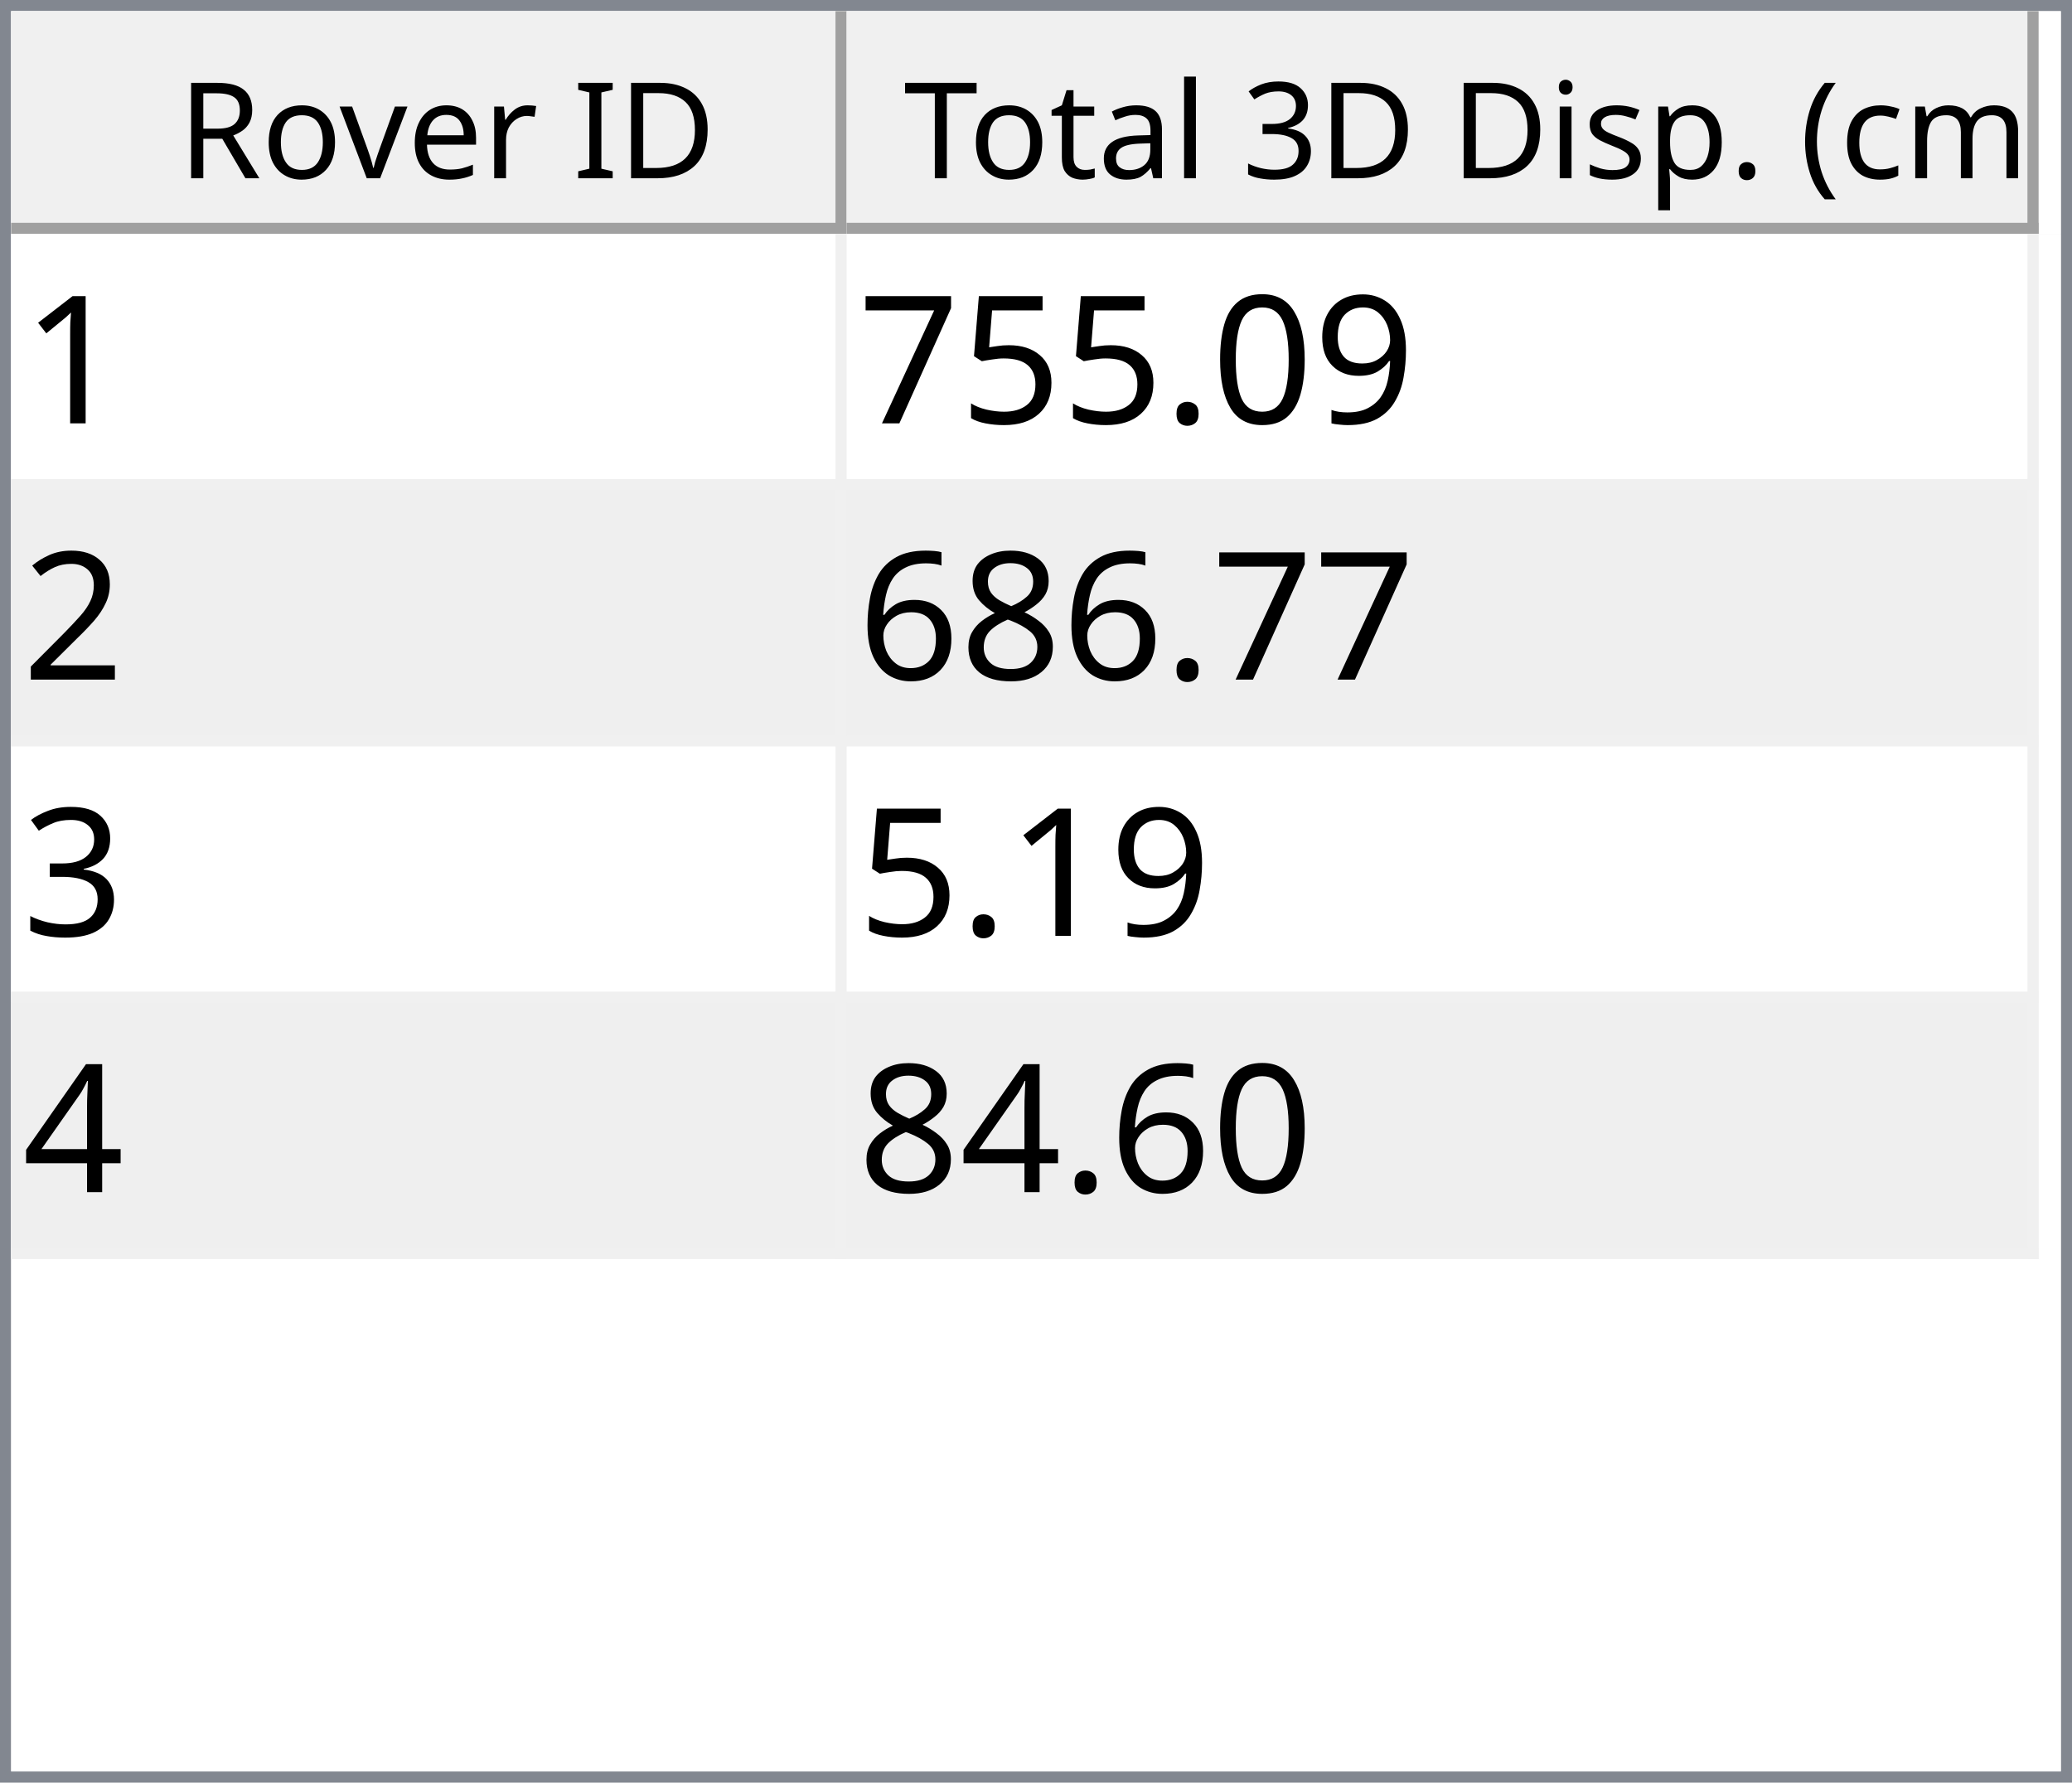
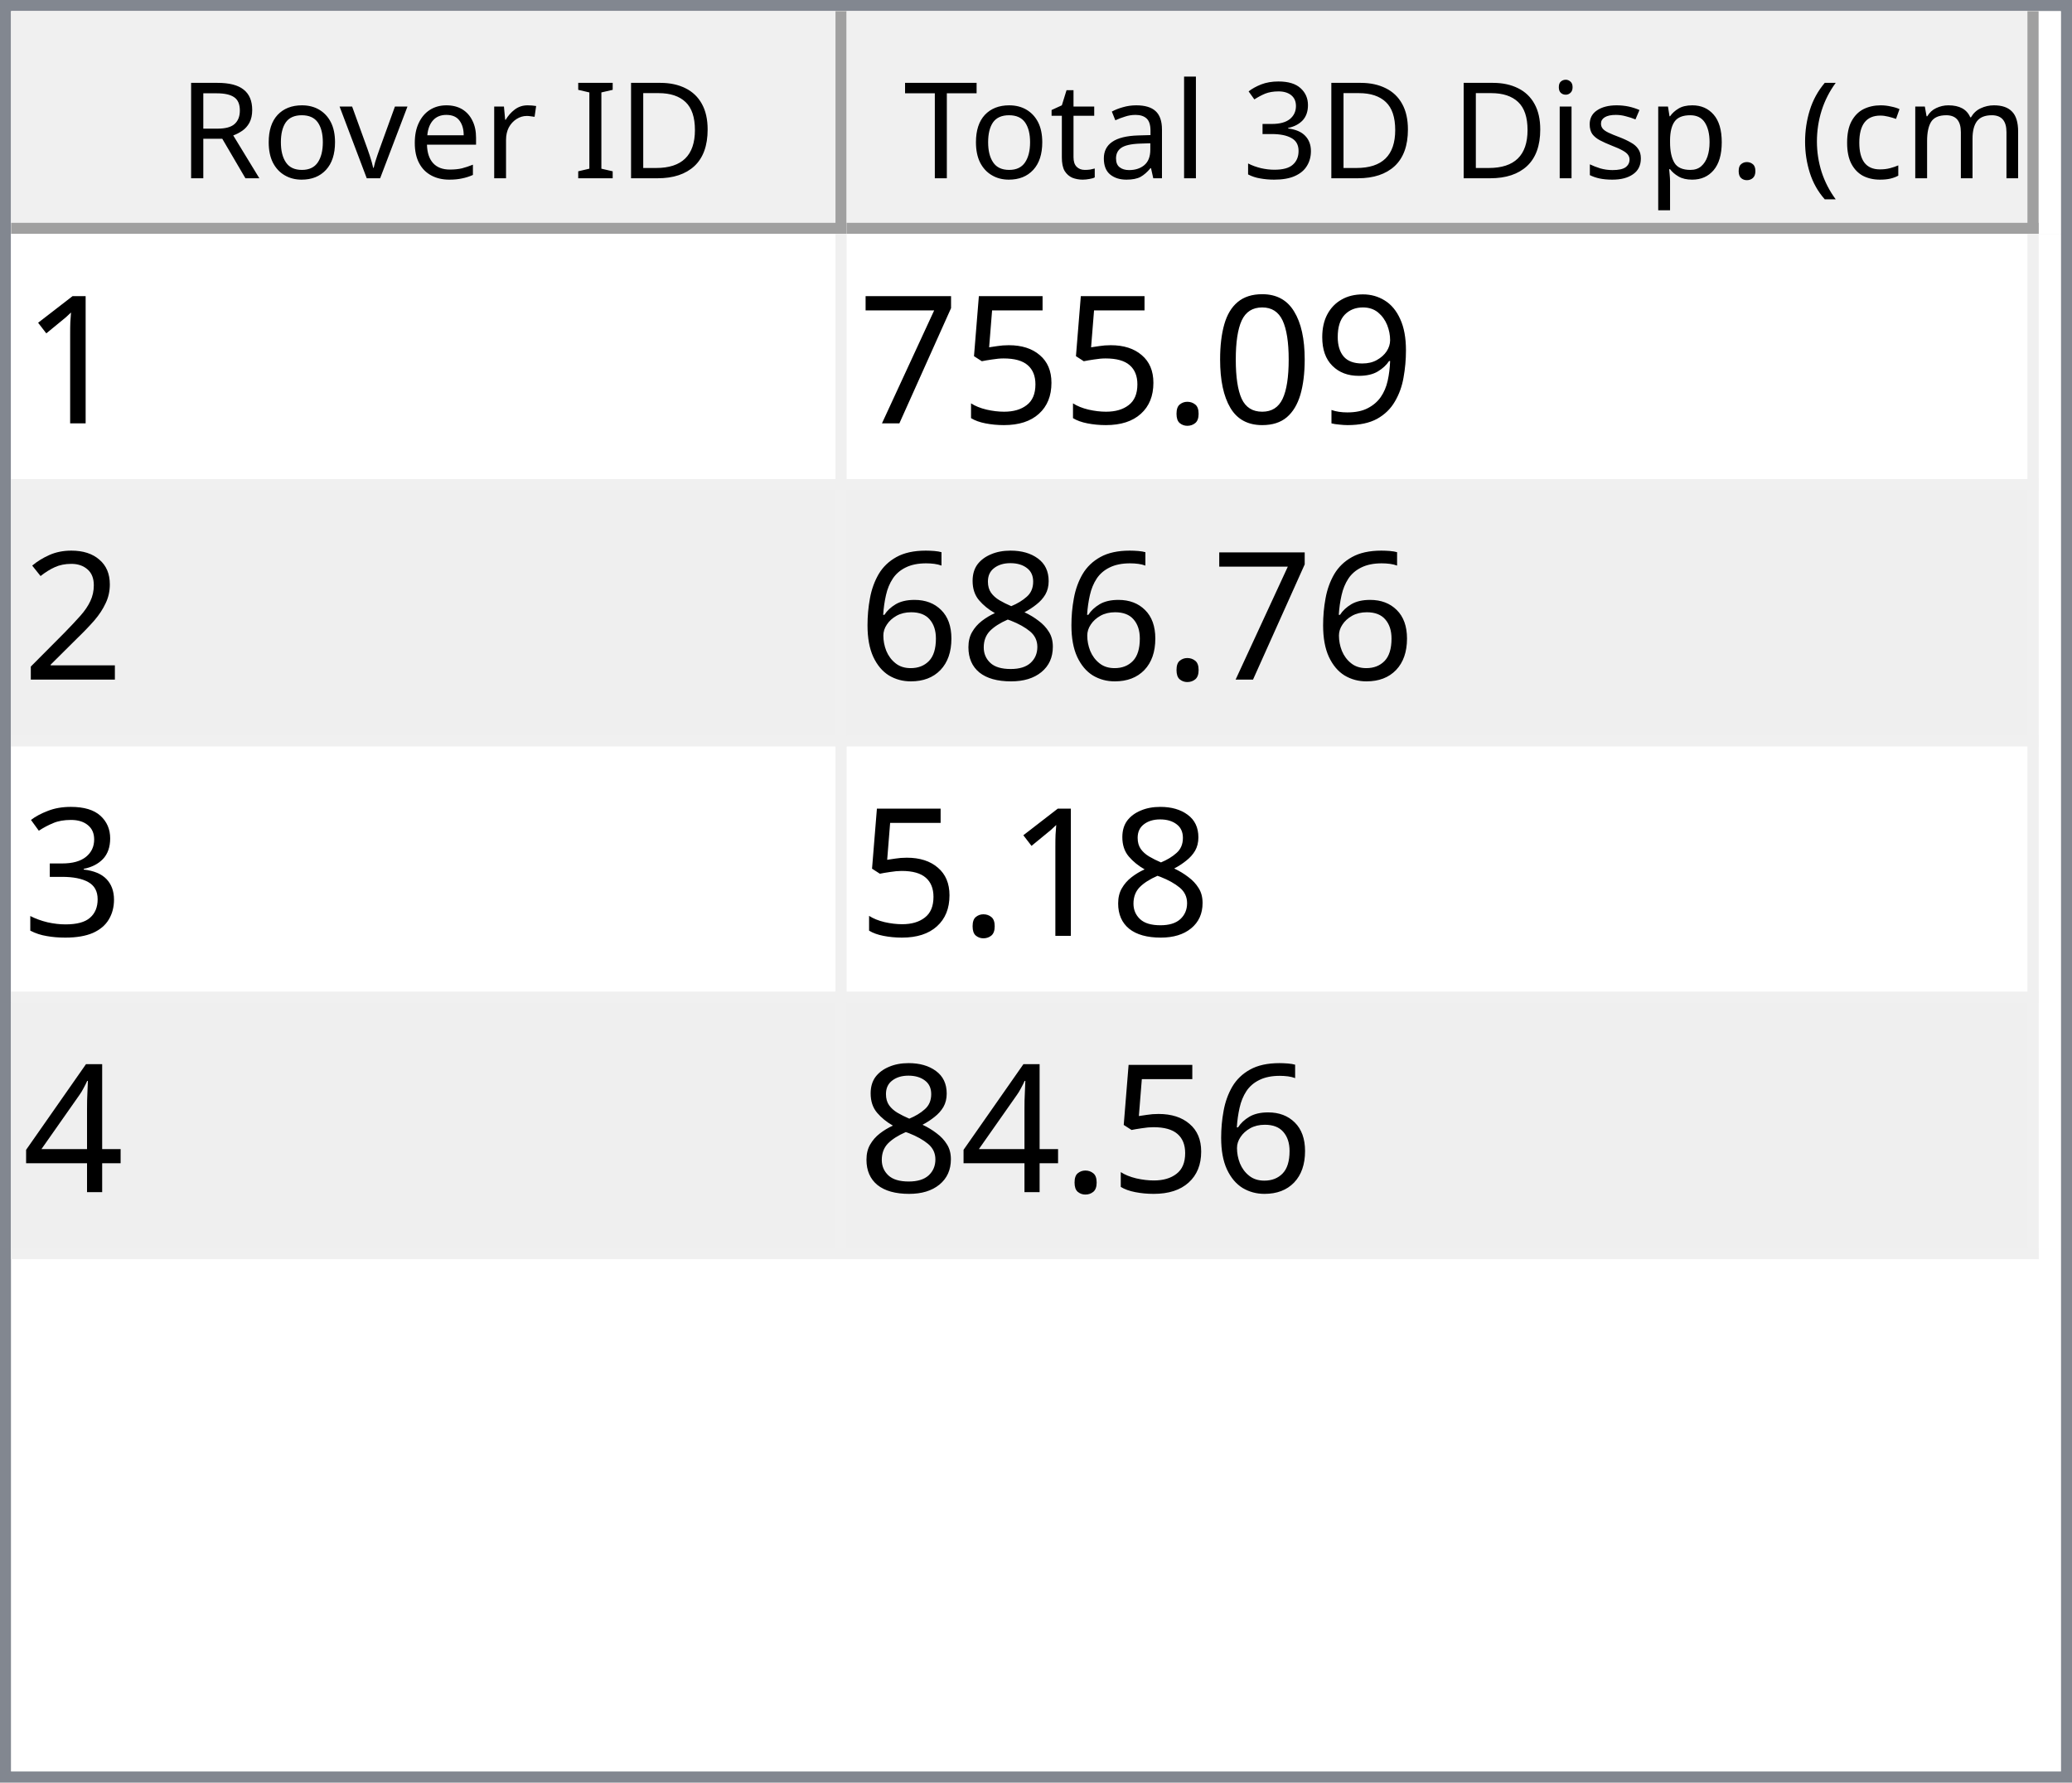
<svg xmlns="http://www.w3.org/2000/svg" style="fill-opacity:1; color-rendering:auto; color-interpolation:auto; text-rendering:auto; stroke:black; stroke-linecap:square; stroke-miterlimit:10; shape-rendering:auto; stroke-opacity:1; fill:black; stroke-dasharray:none; font-weight:normal; stroke-width:1; font-family:'Dialog'; font-style:normal; stroke-linejoin:miter; font-size:12px; stroke-dashoffset:0; image-rendering:auto;" width="186" height="160">
  <defs id="genericDefs" />
  <g>
    <defs id="defs1">
      <clipPath clipPathUnits="userSpaceOnUse" id="clipPath1">
        <path d="M0 0 L186 0 L186 160 L0 160 L0 0 Z" />
      </clipPath>
      <clipPath clipPathUnits="userSpaceOnUse" id="clipPath2">
        <path d="M0 0 L0 160 L186 160 L186 0 Z" />
      </clipPath>
      <clipPath clipPathUnits="userSpaceOnUse" id="clipPath3">
        <path d="M0 0 L0 20 L184 20 L184 0 Z" />
      </clipPath>
      <clipPath clipPathUnits="userSpaceOnUse" id="clipPath4">
        <path d="M0 0 L0 20 L75 20 L75 0 Z" />
      </clipPath>
      <clipPath clipPathUnits="userSpaceOnUse" id="clipPath5">
        <path d="M1 1 L1 19 L74 19 L74 1 Z" />
      </clipPath>
      <clipPath clipPathUnits="userSpaceOnUse" id="clipPath6">
        <path d="M0 0 L0 18 L73 18 L73 0 Z" />
      </clipPath>
      <clipPath clipPathUnits="userSpaceOnUse" id="clipPath7">
        <path d="M-0.5 -0.5 L-0.5 19.5 L74.5 19.5 L74.5 -0.5 Z" />
      </clipPath>
      <clipPath clipPathUnits="userSpaceOnUse" id="clipPath8">
        <path d="M0 0 L0 20 L107 20 L107 0 Z" />
      </clipPath>
      <clipPath clipPathUnits="userSpaceOnUse" id="clipPath9">
        <path d="M1 1 L1 19 L106 19 L106 1 Z" />
      </clipPath>
      <clipPath clipPathUnits="userSpaceOnUse" id="clipPath10">
        <path d="M0 0 L0 18 L105 18 L105 0 Z" />
      </clipPath>
      <clipPath clipPathUnits="userSpaceOnUse" id="clipPath11">
        <path d="M-0.5 -0.5 L-0.5 19.5 L106.5 19.5 L106.5 -0.5 Z" />
      </clipPath>
      <clipPath clipPathUnits="userSpaceOnUse" id="clipPath12">
        <path d="M0 0 L0 138 L184 138 L184 0 Z" />
      </clipPath>
      <clipPath clipPathUnits="userSpaceOnUse" id="clipPath13">
        <path d="M0 0 L0 92 L182 92 L182 0 Z" />
      </clipPath>
      <clipPath clipPathUnits="userSpaceOnUse" id="clipPath14">
        <path d="M-0.5 -0.5 L-0.5 91.5 L181.5 91.5 L181.5 -0.5 Z" />
      </clipPath>
      <clipPath clipPathUnits="userSpaceOnUse" id="clipPath15">
        <path d="M0 0 L0 22 L74 22 L74 0 Z" />
      </clipPath>
      <clipPath clipPathUnits="userSpaceOnUse" id="clipPath16">
        <path d="M0 0 L0 22 L106 22 L106 0 Z" />
      </clipPath>
      <font horiz-adv-x="64.551" id="font1">
        <font-face ascent="107.91" descent="25.098" units-per-em="100" style="font-style:normal; font-family:Segoe UI; font-weight:normal;" />
        <missing-glyph horiz-adv-x="64.551" d="M8.109 0 L8.109 68.266 L56.453 68.266 L56.453 0 L8.109 0 ZM15.328 7.234 L49.219 7.234 L49.219 61.031 L15.328 61.031 L15.328 7.234 Z" />
        <glyph unicode="D" horiz-adv-x="70.117" d="M9.188 0 L9.188 70.016 L28.516 70.016 Q65.531 70.016 65.531 35.891 Q65.531 19.672 55.25 9.836 Q44.969 0 27.734 0 L9.188 0 ZM17.391 62.594 L17.391 7.422 L27.828 7.422 Q41.609 7.422 49.273 14.797 Q56.938 22.172 56.938 35.688 Q56.938 62.594 28.328 62.594 L17.391 62.594 Z" />
        <glyph unicode="I" horiz-adv-x="26.611" d="M17.391 0 L9.188 0 L9.188 70.016 L17.391 70.016 L17.391 0 Z" />
        <glyph unicode=" " horiz-adv-x="27.393" d="" />
        <glyph unicode="r" horiz-adv-x="34.766" d="M34.188 41.891 Q32.078 43.5 28.125 43.5 Q23 43.5 19.555 38.672 Q16.109 33.844 16.109 25.484 L16.109 0 L8.109 0 L8.109 50 L16.109 50 L16.109 39.703 L16.312 39.703 Q18.016 44.969 21.531 47.922 Q25.047 50.875 29.391 50.875 Q32.516 50.875 34.188 50.203 L34.188 41.891 Z" />
        <glyph unicode="e" horiz-adv-x="52.295" d="M48.297 23 L12.984 23 Q13.188 14.656 17.484 10.109 Q21.781 5.562 29.297 5.562 Q37.75 5.562 44.828 11.141 L44.828 3.609 Q38.234 -1.172 27.391 -1.172 Q16.797 -1.172 10.742 5.641 Q4.688 12.453 4.688 24.812 Q4.688 36.469 11.305 43.82 Q17.922 51.172 27.734 51.172 Q37.547 51.172 42.922 44.828 Q48.297 38.484 48.297 27.203 L48.297 23 ZM40.094 29.781 Q40.047 36.719 36.75 40.578 Q33.453 44.438 27.594 44.438 Q21.922 44.438 17.969 40.383 Q14.016 36.328 13.094 29.781 L40.094 29.781 Z" />
        <glyph unicode="v" horiz-adv-x="47.9" d="M47.406 50 L27.484 0 L19.625 0 L0.688 50 L9.469 50 L22.172 13.672 Q23.578 9.672 23.922 6.688 L24.125 6.688 Q24.609 10.453 25.688 13.484 L38.969 50 L47.406 50 Z" />
        <glyph unicode="o" horiz-adv-x="58.594" d="M29 -1.172 Q17.922 -1.172 11.305 5.836 Q4.688 12.844 4.688 24.422 Q4.688 37.016 11.57 44.094 Q18.453 51.172 30.172 51.172 Q41.359 51.172 47.633 44.289 Q53.906 37.406 53.906 25.203 Q53.906 13.234 47.141 6.031 Q40.375 -1.172 29 -1.172 ZM29.594 44.438 Q21.875 44.438 17.383 39.188 Q12.891 33.938 12.891 24.703 Q12.891 15.828 17.43 10.695 Q21.969 5.562 29.594 5.562 Q37.359 5.562 41.531 10.594 Q45.703 15.625 45.703 24.906 Q45.703 34.281 41.531 39.359 Q37.359 44.438 29.594 44.438 Z" />
        <glyph unicode="R" horiz-adv-x="59.814" d="M59.375 0 L49.609 0 L37.891 19.625 Q36.281 22.359 34.766 24.289 Q33.25 26.219 31.664 27.438 Q30.078 28.656 28.25 29.219 Q26.422 29.781 24.125 29.781 L17.391 29.781 L17.391 0 L9.188 0 L9.188 70.016 L30.078 70.016 Q34.672 70.016 38.555 68.867 Q42.438 67.719 45.289 65.375 Q48.141 63.031 49.758 59.547 Q51.375 56.062 51.375 51.375 Q51.375 47.703 50.273 44.656 Q49.172 41.609 47.148 39.211 Q45.125 36.812 42.266 35.133 Q39.406 33.453 35.844 32.516 L35.844 32.328 Q37.594 31.547 38.891 30.547 Q40.188 29.547 41.359 28.18 Q42.531 26.812 43.68 25.078 Q44.828 23.344 46.234 21.047 L59.375 0 ZM17.391 62.594 L17.391 37.203 L28.516 37.203 Q31.594 37.203 34.203 38.133 Q36.812 39.062 38.719 40.797 Q40.625 42.531 41.703 45.047 Q42.781 47.562 42.781 50.688 Q42.781 56.297 39.141 59.445 Q35.5 62.594 28.609 62.594 L17.391 62.594 Z" />
        <glyph unicode=")" horiz-adv-x="30.176" d="M8.297 -15.922 L1.172 -15.922 Q16.406 2.344 16.406 26.812 Q16.406 51.469 1.078 70.016 L8.297 70.016 Q23.531 52.156 23.531 26.703 Q23.531 1.375 8.297 -15.922 Z" />
        <glyph unicode="m" horiz-adv-x="86.133" d="M79.109 0 L71.094 0 L71.094 28.719 Q71.094 37.016 68.531 40.727 Q65.969 44.438 59.906 44.438 Q54.781 44.438 51.195 39.75 Q47.609 35.062 47.609 28.516 L47.609 0 L39.594 0 L39.594 29.688 Q39.594 44.438 28.219 44.438 Q22.953 44.438 19.531 40.016 Q16.109 35.594 16.109 28.516 L16.109 0 L8.109 0 L8.109 50 L16.109 50 L16.109 42.094 L16.312 42.094 Q21.625 51.172 31.844 51.172 Q36.969 51.172 40.773 48.312 Q44.578 45.453 46 40.828 Q51.562 51.172 62.594 51.172 Q79.109 51.172 79.109 30.812 L79.109 0 Z" />
        <glyph unicode="c" horiz-adv-x="46.191" d="M42.188 2.297 Q36.422 -1.172 28.516 -1.172 Q17.828 -1.172 11.258 5.789 Q4.688 12.75 4.688 23.828 Q4.688 36.188 11.766 43.68 Q18.844 51.172 30.672 51.172 Q37.25 51.172 42.281 48.734 L42.281 40.531 Q36.719 44.438 30.375 44.438 Q22.703 44.438 17.797 38.945 Q12.891 33.453 12.891 24.516 Q12.891 15.719 17.508 10.641 Q22.125 5.562 29.891 5.562 Q36.422 5.562 42.188 9.906 L42.188 2.297 Z" />
        <glyph unicode="(" horiz-adv-x="30.176" d="M29.109 -15.922 L21.969 -15.922 Q6.844 1.375 6.844 26.703 Q6.844 52.156 21.969 70.016 L29.203 70.016 Q13.875 51.469 13.875 26.812 Q13.875 2.344 29.109 -15.922 Z" />
        <glyph unicode="." horiz-adv-x="21.68" d="M10.891 -1.078 Q8.641 -1.078 7.055 0.539 Q5.469 2.156 5.469 4.391 Q5.469 6.641 7.055 8.273 Q8.641 9.906 10.891 9.906 Q13.188 9.906 14.797 8.273 Q16.406 6.641 16.406 4.391 Q16.406 2.156 14.797 0.539 Q13.188 -1.078 10.891 -1.078 Z" />
        <glyph unicode="p" horiz-adv-x="58.789" d="M16.312 7.234 L16.109 7.234 L16.109 -23 L8.109 -23 L8.109 50 L16.109 50 L16.109 41.219 L16.312 41.219 Q22.219 51.172 33.594 51.172 Q43.266 51.172 48.688 44.461 Q54.109 37.75 54.109 26.469 Q54.109 13.922 48 6.375 Q41.891 -1.172 31.297 -1.172 Q21.578 -1.172 16.312 7.234 ZM16.109 27.391 L16.109 20.406 Q16.109 14.203 20.141 9.883 Q24.172 5.562 30.375 5.562 Q37.641 5.562 41.773 11.133 Q45.906 16.703 45.906 26.609 Q45.906 34.969 42.047 39.703 Q38.188 44.438 31.594 44.438 Q24.609 44.438 20.359 39.578 Q16.109 34.719 16.109 27.391 Z" />
        <glyph unicode="s" horiz-adv-x="42.432" d="M5.078 1.812 L5.078 10.406 Q11.625 5.562 19.484 5.562 Q30.031 5.562 30.031 12.594 Q30.031 14.594 29.125 15.992 Q28.219 17.391 26.68 18.461 Q25.141 19.531 23.07 20.383 Q21 21.234 18.609 22.172 Q15.281 23.484 12.766 24.828 Q10.25 26.172 8.57 27.859 Q6.891 29.547 6.031 31.695 Q5.172 33.844 5.172 36.719 Q5.172 40.234 6.789 42.945 Q8.406 45.656 11.086 47.484 Q13.766 49.312 17.211 50.242 Q20.656 51.172 24.312 51.172 Q30.812 51.172 35.938 48.922 L35.938 40.828 Q30.422 44.438 23.25 44.438 Q21 44.438 19.195 43.922 Q17.391 43.406 16.094 42.477 Q14.797 41.547 14.086 40.258 Q13.375 38.969 13.375 37.406 Q13.375 35.453 14.086 34.133 Q14.797 32.812 16.164 31.789 Q17.531 30.766 19.484 29.938 Q21.438 29.109 23.922 28.125 Q27.25 26.859 29.883 25.516 Q32.516 24.172 34.375 22.484 Q36.234 20.797 37.234 18.602 Q38.234 16.406 38.234 13.375 Q38.234 9.672 36.602 6.938 Q34.969 4.203 32.234 2.398 Q29.5 0.594 25.93 -0.289 Q22.359 -1.172 18.453 -1.172 Q10.75 -1.172 5.078 1.812 Z" />
        <glyph unicode="i" horiz-adv-x="24.219" d="M12.203 62.703 Q10.062 62.703 8.547 64.164 Q7.031 65.625 7.031 67.875 Q7.031 70.125 8.547 71.609 Q10.062 73.094 12.203 73.094 Q14.406 73.094 15.945 71.609 Q17.484 70.125 17.484 67.875 Q17.484 65.719 15.945 64.211 Q14.406 62.703 12.203 62.703 ZM16.109 0 L8.109 0 L8.109 50 L16.109 50 L16.109 0 Z" />
        <glyph unicode="3" horiz-adv-x="53.906" d="M46.531 19.828 Q46.531 15.094 44.75 11.211 Q42.969 7.328 39.719 4.57 Q36.469 1.812 31.93 0.297 Q27.391 -1.219 21.922 -1.219 Q11.922 -1.219 6 2.594 L6 11.188 Q13.094 5.609 22.219 5.609 Q25.875 5.609 28.828 6.539 Q31.781 7.469 33.906 9.227 Q36.031 10.984 37.18 13.477 Q38.328 15.969 38.328 19.094 Q38.328 32.812 18.797 32.812 L12.984 32.812 L12.984 39.594 L18.5 39.594 Q35.797 39.594 35.797 52.484 Q35.797 64.406 22.609 64.406 Q15.188 64.406 8.688 59.422 L8.688 67.188 Q15.375 71.188 24.609 71.188 Q29 71.188 32.57 69.969 Q36.141 68.75 38.68 66.555 Q41.219 64.359 42.609 61.281 Q44 58.203 44 54.5 Q44 40.672 30.031 36.719 L30.031 36.531 Q33.594 36.141 36.625 34.797 Q39.656 33.453 41.852 31.305 Q44.047 29.156 45.289 26.25 Q46.531 23.344 46.531 19.828 Z" />
        <glyph unicode="l" horiz-adv-x="24.219" d="M16.109 0 L8.109 0 L8.109 74.031 L16.109 74.031 L16.109 0 Z" />
        <glyph unicode="a" horiz-adv-x="50.879" d="M43.891 0 L35.891 0 L35.891 7.812 L35.688 7.812 Q30.469 -1.172 20.312 -1.172 Q12.844 -1.172 8.617 2.781 Q4.391 6.734 4.391 13.281 Q4.391 27.297 20.906 29.594 L35.891 31.688 Q35.891 44.438 25.594 44.438 Q16.547 44.438 9.281 38.281 L9.281 46.484 Q16.656 51.172 26.266 51.172 Q43.891 51.172 43.891 32.516 L43.891 0 ZM35.891 25.297 L23.828 23.641 Q18.266 22.859 15.43 20.875 Q12.594 18.891 12.594 13.875 Q12.594 10.203 15.211 7.883 Q17.828 5.562 22.172 5.562 Q28.125 5.562 32.008 9.742 Q35.891 13.922 35.891 20.312 L35.891 25.297 Z" />
        <glyph unicode="t" horiz-adv-x="33.887" d="M31.297 0.484 Q28.469 -1.078 23.828 -1.078 Q10.688 -1.078 10.688 13.578 L10.688 43.172 L2.094 43.172 L2.094 50 L10.688 50 L10.688 62.203 L18.703 64.797 L18.703 50 L31.297 50 L31.297 43.172 L18.703 43.172 L18.703 14.984 Q18.703 9.969 20.414 7.82 Q22.125 5.672 26.078 5.672 Q29.109 5.672 31.297 7.328 L31.297 0.484 Z" />
        <glyph unicode="T" horiz-adv-x="52.393" d="M50.594 62.594 L30.375 62.594 L30.375 0 L22.172 0 L22.172 62.594 L2 62.594 L2 70.016 L50.594 70.016 L50.594 62.594 Z" />
      </font>
      <font horiz-adv-x="75.0" id="font2">
        <font-face ascent="100.537" descent="21.973" units-per-em="100" style="font-style:normal; font-family:sans-serif; font-weight:normal;" />
        <missing-glyph horiz-adv-x="75.0" d="M12.5 0 L12.5 62.5 L62.5 62.5 L62.5 0 L12.5 0 ZM14.062 1.562 L60.938 1.562 L60.938 60.938 L14.062 60.938 L14.062 1.562 Z" />
        <glyph unicode="1" horiz-adv-x="55.615" d="M37.25 0 L28.469 0 L28.469 56 Q25.297 52.984 20.141 49.953 Q14.984 46.922 10.891 45.406 L10.891 53.906 Q18.266 57.375 23.781 62.305 Q29.297 67.234 31.594 71.875 L37.25 71.875 L37.25 0 Z" />
        <glyph unicode="9" horiz-adv-x="55.615" d="M5.469 16.547 L13.922 17.328 Q14.984 11.375 18.016 8.688 Q21.047 6 25.781 6 Q29.828 6 32.883 7.859 Q35.938 9.719 37.891 12.82 Q39.844 15.922 41.164 21.195 Q42.484 26.469 42.484 31.938 Q42.484 32.516 42.438 33.688 Q39.797 29.5 35.234 26.883 Q30.672 24.266 25.344 24.266 Q16.453 24.266 10.305 30.711 Q4.156 37.156 4.156 47.703 Q4.156 58.594 10.578 65.234 Q17 71.875 26.656 71.875 Q33.641 71.875 39.43 68.117 Q45.219 64.359 48.219 57.398 Q51.219 50.438 51.219 37.25 Q51.219 23.531 48.242 15.406 Q45.266 7.281 39.383 3.031 Q33.5 -1.219 25.594 -1.219 Q17.188 -1.219 11.867 3.445 Q6.547 8.109 5.469 16.547 ZM41.453 48.141 Q41.453 55.719 37.43 60.156 Q33.406 64.594 27.734 64.594 Q21.875 64.594 17.531 59.812 Q13.188 55.031 13.188 47.406 Q13.188 40.578 17.312 36.305 Q21.438 32.031 27.484 32.031 Q33.594 32.031 37.523 36.305 Q41.453 40.578 41.453 48.141 Z" />
        <glyph unicode="0" horiz-adv-x="55.615" d="M4.156 35.297 Q4.156 48 6.766 55.742 Q9.375 63.484 14.523 67.68 Q19.672 71.875 27.484 71.875 Q33.25 71.875 37.594 69.555 Q41.938 67.234 44.773 62.867 Q47.609 58.5 49.219 52.227 Q50.828 45.953 50.828 35.297 Q50.828 22.703 48.242 14.969 Q45.656 7.234 40.508 3.008 Q35.359 -1.219 27.484 -1.219 Q17.141 -1.219 11.234 6.203 Q4.156 15.141 4.156 35.297 ZM13.188 35.297 Q13.188 17.672 17.312 11.836 Q21.438 6 27.484 6 Q33.547 6 37.672 11.859 Q41.797 17.719 41.797 35.297 Q41.797 52.984 37.672 58.789 Q33.547 64.594 27.391 64.594 Q21.344 64.594 17.719 59.469 Q13.188 52.938 13.188 35.297 Z" />
        <glyph unicode="." horiz-adv-x="27.783" d="M9.078 0 L9.078 10.016 L19.094 10.016 L19.094 0 L9.078 0 Z" />
        <glyph unicode="5" horiz-adv-x="55.615" d="M4.156 18.75 L13.375 19.531 Q14.406 12.797 18.141 9.398 Q21.875 6 27.156 6 Q33.5 6 37.891 10.789 Q42.281 15.578 42.281 23.484 Q42.281 31 38.062 35.352 Q33.844 39.703 27 39.703 Q22.75 39.703 19.336 37.773 Q15.922 35.844 13.969 32.766 L5.719 33.844 L12.641 70.609 L48.25 70.609 L48.25 62.203 L19.672 62.203 L15.828 42.969 Q22.266 47.469 29.344 47.469 Q38.719 47.469 45.164 40.969 Q51.609 34.469 51.609 24.266 Q51.609 14.547 45.953 7.469 Q39.062 -1.219 27.156 -1.219 Q17.391 -1.219 11.211 4.25 Q5.031 9.719 4.156 18.75 Z" />
        <glyph unicode="7" horiz-adv-x="55.615" d="M4.734 62.203 L4.734 70.656 L51.078 70.656 L51.078 63.812 Q44.234 56.547 37.523 44.484 Q30.812 32.422 27.156 19.672 Q24.516 10.688 23.781 0 L14.75 0 Q14.891 8.453 18.062 20.414 Q21.234 32.375 27.172 43.484 Q33.109 54.594 39.797 62.203 L4.734 62.203 Z" />
        <glyph unicode="2" horiz-adv-x="55.615" d="M50.344 8.453 L50.344 0 L3.031 0 Q2.938 3.172 4.047 6.109 Q5.859 10.938 9.836 15.625 Q13.812 20.312 21.344 26.469 Q33.016 36.031 37.117 41.625 Q41.219 47.219 41.219 52.203 Q41.219 57.422 37.477 61.008 Q33.734 64.594 27.734 64.594 Q21.391 64.594 17.578 60.789 Q13.766 56.984 13.719 50.25 L4.688 51.172 Q5.609 61.281 11.664 66.578 Q17.719 71.875 27.938 71.875 Q38.234 71.875 44.242 66.164 Q50.25 60.453 50.25 52 Q50.25 47.703 48.492 43.555 Q46.734 39.406 42.656 34.812 Q38.578 30.219 29.109 22.219 Q21.188 15.578 18.945 13.211 Q16.703 10.844 15.234 8.453 L50.344 8.453 Z" />
        <glyph unicode="8" horiz-adv-x="55.615" d="M17.672 38.812 Q12.203 40.828 9.57 44.539 Q6.938 48.25 6.938 53.422 Q6.938 61.234 12.555 66.555 Q18.172 71.875 27.484 71.875 Q36.859 71.875 42.578 66.43 Q48.297 60.984 48.297 53.172 Q48.297 48.188 45.68 44.508 Q43.062 40.828 37.75 38.812 Q44.344 36.672 47.781 31.883 Q51.219 27.094 51.219 20.453 Q51.219 11.281 44.727 5.031 Q38.234 -1.219 27.641 -1.219 Q17.047 -1.219 10.547 5.055 Q4.047 11.328 4.047 20.703 Q4.047 27.688 7.594 32.398 Q11.141 37.109 17.672 38.812 ZM15.922 53.719 Q15.922 48.641 19.195 45.414 Q22.469 42.188 27.688 42.188 Q32.766 42.188 36.016 45.383 Q39.266 48.578 39.266 53.219 Q39.266 58.062 35.914 61.359 Q32.562 64.656 27.594 64.656 Q22.562 64.656 19.242 61.43 Q15.922 58.203 15.922 53.719 ZM13.094 20.656 Q13.094 16.891 14.875 13.375 Q16.656 9.859 20.172 7.93 Q23.688 6 27.734 6 Q34.031 6 38.133 10.055 Q42.234 14.109 42.234 20.359 Q42.234 26.703 38.016 30.859 Q33.797 35.016 27.438 35.016 Q21.234 35.016 17.164 30.914 Q13.094 26.812 13.094 20.656 Z" />
        <glyph unicode="6" horiz-adv-x="55.615" d="M49.75 54.047 L41.016 53.375 Q39.844 58.547 37.703 60.891 Q34.125 64.656 28.906 64.656 Q24.703 64.656 21.531 62.312 Q17.391 59.281 14.992 53.469 Q12.594 47.656 12.5 36.922 Q15.672 41.75 20.266 44.094 Q24.859 46.438 29.891 46.438 Q38.672 46.438 44.852 39.969 Q51.031 33.5 51.031 23.25 Q51.031 16.5 48.125 10.719 Q45.219 4.938 40.141 1.859 Q35.062 -1.219 28.609 -1.219 Q17.625 -1.219 10.695 6.859 Q3.766 14.938 3.766 33.5 Q3.766 54.25 11.422 63.672 Q18.109 71.875 29.438 71.875 Q37.891 71.875 43.289 67.141 Q48.688 62.406 49.75 54.047 ZM13.875 23.188 Q13.875 18.656 15.797 14.508 Q17.719 10.359 21.188 8.18 Q24.656 6 28.469 6 Q34.031 6 38.039 10.492 Q42.047 14.984 42.047 22.703 Q42.047 30.125 38.086 34.398 Q34.125 38.672 28.125 38.672 Q22.172 38.672 18.023 34.398 Q13.875 30.125 13.875 23.188 Z" />
        <glyph unicode="3" horiz-adv-x="55.615" d="M4.203 18.891 L12.984 20.062 Q14.5 12.594 18.141 9.297 Q21.781 6 27 6 Q33.203 6 37.477 10.297 Q41.75 14.594 41.75 20.953 Q41.75 27 37.797 30.93 Q33.844 34.859 27.734 34.859 Q25.25 34.859 21.531 33.891 L22.516 41.609 Q23.391 41.5 23.922 41.5 Q29.547 41.5 34.039 44.43 Q38.531 47.359 38.531 53.469 Q38.531 58.297 35.258 61.477 Q31.984 64.656 26.812 64.656 Q21.688 64.656 18.266 61.43 Q14.844 58.203 13.875 51.766 L5.078 53.328 Q6.688 62.156 12.398 67.016 Q18.109 71.875 26.609 71.875 Q32.469 71.875 37.398 69.359 Q42.328 66.844 44.945 62.5 Q47.562 58.156 47.562 53.266 Q47.562 48.641 45.07 44.828 Q42.578 41.016 37.703 38.766 Q44.047 37.312 47.562 32.695 Q51.078 28.078 51.078 21.141 Q51.078 11.766 44.242 5.25 Q37.406 -1.266 26.953 -1.266 Q17.531 -1.266 11.305 4.352 Q5.078 9.969 4.203 18.891 Z" />
        <glyph unicode="4" horiz-adv-x="55.615" d="M32.328 0 L32.328 17.141 L1.266 17.141 L1.266 25.203 L33.938 71.578 L41.109 71.578 L41.109 25.203 L50.781 25.203 L50.781 17.141 L41.109 17.141 L41.109 0 L32.328 0 ZM32.328 25.203 L32.328 57.469 L9.906 25.203 L32.328 25.203 Z" />
      </font>
    </defs>
    <g style="fill:white; stroke:white;">
      <rect x="0" y="0" width="186" style="clip-path:url(#clipPath1); stroke:none;" height="160" />
    </g>
    <g style="fill:white; text-rendering:optimizeSpeed; color-rendering:optimizeSpeed; image-rendering:optimizeSpeed; shape-rendering:crispEdges; stroke:white; color-interpolation:sRGB;">
      <rect x="0" width="186" height="160" y="0" style="stroke:none;" />
      <path style="stroke:none;" d="M0 160 L186 160 L186 0 L0 0 Z" />
    </g>
    <g style="fill:rgb(240,240,240); font-family:'Segoe UI'; stroke:rgb(240,240,240);">
      <rect x="0" y="0" width="186" style="clip-path:url(#clipPath2); stroke:none;" height="160" />
    </g>
    <g style="fill:rgb(130,135,144); font-family:'Segoe UI'; stroke:rgb(130,135,144);">
      <path d="M0 0 L186 0 L186 160 L0 160 L0 0 ZM1 1 L185 1 L185 159 L1 159 L1 1 Z" style="fill-rule:evenodd; clip-path:url(#clipPath2); stroke:none;" />
    </g>
    <g style="fill:white; font-family:'Segoe UI'; stroke:white;" transform="translate(1,1)">
      <rect x="0" y="0" width="184" style="clip-path:url(#clipPath3); stroke:none;" height="20" />
    </g>
    <g style="fill:rgb(240,240,240); font-family:'Segoe UI'; stroke:rgb(240,240,240);" transform="translate(1,1)">
      <rect x="0" y="0" width="75" style="clip-path:url(#clipPath4); stroke:none;" height="20" />
    </g>
    <g style="font-family:'Segoe UI';" transform="translate(2,2)">
      <text x="14" xml:space="preserve" y="14" style="clip-path:url(#clipPath6); stroke:none;">Rover ID</text>
    </g>
    <g style="fill:rgb(160,160,160); font-family:'Segoe UI'; stroke:rgb(160,160,160); stroke-linejoin:bevel;" transform="translate(1.5,1.5)">
      <line x1="74" x2="74" y1="0" style="fill:none; clip-path:url(#clipPath7);" y2="19" />
    </g>
    <g style="fill:rgb(160,160,160); font-family:'Segoe UI'; stroke:rgb(160,160,160); stroke-linejoin:bevel;" transform="matrix(1,0,0,1,1,1) translate(0.5,0.5)">
      <line x1="0" x2="74" y1="19" style="fill:none; clip-path:url(#clipPath7);" y2="19" />
    </g>
    <g style="fill:rgb(240,240,240); font-family:'Segoe UI'; stroke:rgb(240,240,240);" transform="translate(76,1)">
      <rect x="0" y="0" width="107" style="clip-path:url(#clipPath8); stroke:none;" height="20" />
    </g>
    <g style="font-family:'Segoe UI';" transform="translate(77,2)">
      <text x="1" xml:space="preserve" y="14" style="clip-path:url(#clipPath10); stroke:none;"> Total 3D Disp. (cm)</text>
    </g>
    <g style="fill:rgb(160,160,160); font-family:'Segoe UI'; stroke:rgb(160,160,160); stroke-linejoin:bevel;" transform="translate(76.5,1.5)">
      <line x1="106" x2="106" y1="0" style="fill:none; clip-path:url(#clipPath11);" y2="19" />
    </g>
    <g style="fill:rgb(160,160,160); font-family:'Segoe UI'; stroke:rgb(160,160,160); stroke-linejoin:bevel;" transform="matrix(1,0,0,1,76,1) translate(0.5,0.5)">
      <line x1="0" x2="106" y1="19" style="fill:none; clip-path:url(#clipPath11);" y2="19" />
    </g>
    <g style="fill:white; font-family:'Segoe UI'; stroke:white;" transform="translate(1,21)">
      <rect x="0" y="0" width="184" style="clip-path:url(#clipPath12); stroke:none;" height="138" />
    </g>
    <g style="fill:rgb(240,240,240); font-size:16px; font-family:sans-serif; stroke:rgb(240,240,240);" transform="translate(1,21)">
      <rect x="0" y="0" width="182" style="clip-path:url(#clipPath13); stroke:none;" height="92" />
      <line transform="translate(0.5,0.5)" x1="0" x2="181" y1="22" style="clip-path:url(#clipPath14); fill:none; stroke-linejoin:bevel;" y2="22" />
    </g>
    <g transform="matrix(1,0,0,1,1,21) translate(0.5,0.5)" style="fill:rgb(240,240,240); font-size:16px; font-family:sans-serif; stroke:rgb(240,240,240); stroke-linejoin:bevel;">
      <line x1="0" x2="181" y1="45" style="fill:none; clip-path:url(#clipPath14);" y2="45" />
    </g>
    <g transform="matrix(1,0,0,1,1,21) translate(0.5,0.5)" style="fill:rgb(240,240,240); font-size:16px; font-family:sans-serif; stroke:rgb(240,240,240); stroke-linejoin:bevel;">
      <line x1="0" x2="181" y1="68" style="fill:none; clip-path:url(#clipPath14);" y2="68" />
    </g>
    <g transform="matrix(1,0,0,1,1,21) translate(0.5,0.5)" style="fill:rgb(240,240,240); font-size:16px; font-family:sans-serif; stroke:rgb(240,240,240); stroke-linejoin:bevel;">
      <line x1="0" x2="181" y1="91" style="fill:none; clip-path:url(#clipPath14);" y2="91" />
    </g>
    <g transform="matrix(1,0,0,1,1,21) translate(0.5,0.5)" style="fill:rgb(240,240,240); font-size:16px; font-family:sans-serif; stroke:rgb(240,240,240); stroke-linejoin:bevel;">
      <line x1="74" x2="74" y1="0" style="fill:none; clip-path:url(#clipPath14);" y2="91" />
    </g>
    <g transform="matrix(1,0,0,1,1,21) translate(0.5,0.5)" style="fill:rgb(240,240,240); font-size:16px; font-family:sans-serif; stroke:rgb(240,240,240); stroke-linejoin:bevel;">
      <line x1="181" x2="181" y1="0" style="fill:none; clip-path:url(#clipPath14);" y2="91" />
    </g>
    <g style="fill:white; font-size:16px; font-family:sans-serif; stroke:white;" transform="matrix(1,0,0,1,1,21)">
      <rect x="0" y="0" width="74" style="clip-path:url(#clipPath15); stroke:none;" height="22" />
      <text x="1" y="17" style="fill:black; clip-path:url(#clipPath15); stroke:none;" xml:space="preserve">1</text>
    </g>
    <g style="fill:white; font-size:16px; font-family:sans-serif; stroke:white;" transform="matrix(1,0,0,1,1,21) translate(75,0)">
      <rect x="0" y="0" width="106" style="clip-path:url(#clipPath16); stroke:none;" height="22" />
      <text x="1" y="17" style="fill:black; clip-path:url(#clipPath16); stroke:none;" xml:space="preserve">755.09</text>
    </g>
    <g style="fill:rgb(239,239,239); font-size:16px; font-family:sans-serif; stroke:rgb(239,239,239);" transform="matrix(1,0,0,1,1,21) translate(0,23)">
      <rect x="0" y="0" width="74" style="clip-path:url(#clipPath15); stroke:none;" height="22" />
      <text x="1" y="17" style="fill:black; clip-path:url(#clipPath15); stroke:none;" xml:space="preserve">2</text>
    </g>
    <g style="fill:rgb(239,239,239); font-size:16px; font-family:sans-serif; stroke:rgb(239,239,239);" transform="matrix(1,0,0,1,1,21) translate(75,23)">
      <rect x="0" y="0" width="106" style="clip-path:url(#clipPath16); stroke:none;" height="22" />
-       <text x="1" y="17" style="fill:black; clip-path:url(#clipPath16); stroke:none;" xml:space="preserve">686.77</text>
+       <text x="1" y="17" style="fill:black; clip-path:url(#clipPath16); stroke:none;" xml:space="preserve">686.76</text>
    </g>
    <g style="fill:white; font-size:16px; font-family:sans-serif; stroke:white;" transform="matrix(1,0,0,1,1,21) translate(0,46)">
      <rect x="0" y="0" width="74" style="clip-path:url(#clipPath15); stroke:none;" height="22" />
      <text x="1" y="17" style="fill:black; clip-path:url(#clipPath15); stroke:none;" xml:space="preserve">3</text>
    </g>
    <g style="fill:white; font-size:16px; font-family:sans-serif; stroke:white;" transform="matrix(1,0,0,1,1,21) translate(75,46)">
      <rect x="0" y="0" width="106" style="clip-path:url(#clipPath16); stroke:none;" height="22" />
-       <text x="1" y="17" style="fill:black; clip-path:url(#clipPath16); stroke:none;" xml:space="preserve">5.19</text>
+       <text x="1" y="17" style="fill:black; clip-path:url(#clipPath16); stroke:none;" xml:space="preserve">5.18</text>
    </g>
    <g style="fill:rgb(239,239,239); font-size:16px; font-family:sans-serif; stroke:rgb(239,239,239);" transform="matrix(1,0,0,1,1,21) translate(0,69)">
      <rect x="0" y="0" width="74" style="clip-path:url(#clipPath15); stroke:none;" height="22" />
      <text x="1" y="17" style="fill:black; clip-path:url(#clipPath15); stroke:none;" xml:space="preserve">4</text>
    </g>
    <g style="fill:rgb(239,239,239); font-size:16px; font-family:sans-serif; stroke:rgb(239,239,239);" transform="matrix(1,0,0,1,1,21) translate(75,69)">
      <rect x="0" y="0" width="106" style="clip-path:url(#clipPath16); stroke:none;" height="22" />
-       <text x="1" y="17" style="fill:black; clip-path:url(#clipPath16); stroke:none;" xml:space="preserve">84.60</text>
+       <text x="1" y="17" style="fill:black; clip-path:url(#clipPath16); stroke:none;" xml:space="preserve">84.56</text>
    </g>
  </g>
</svg>
